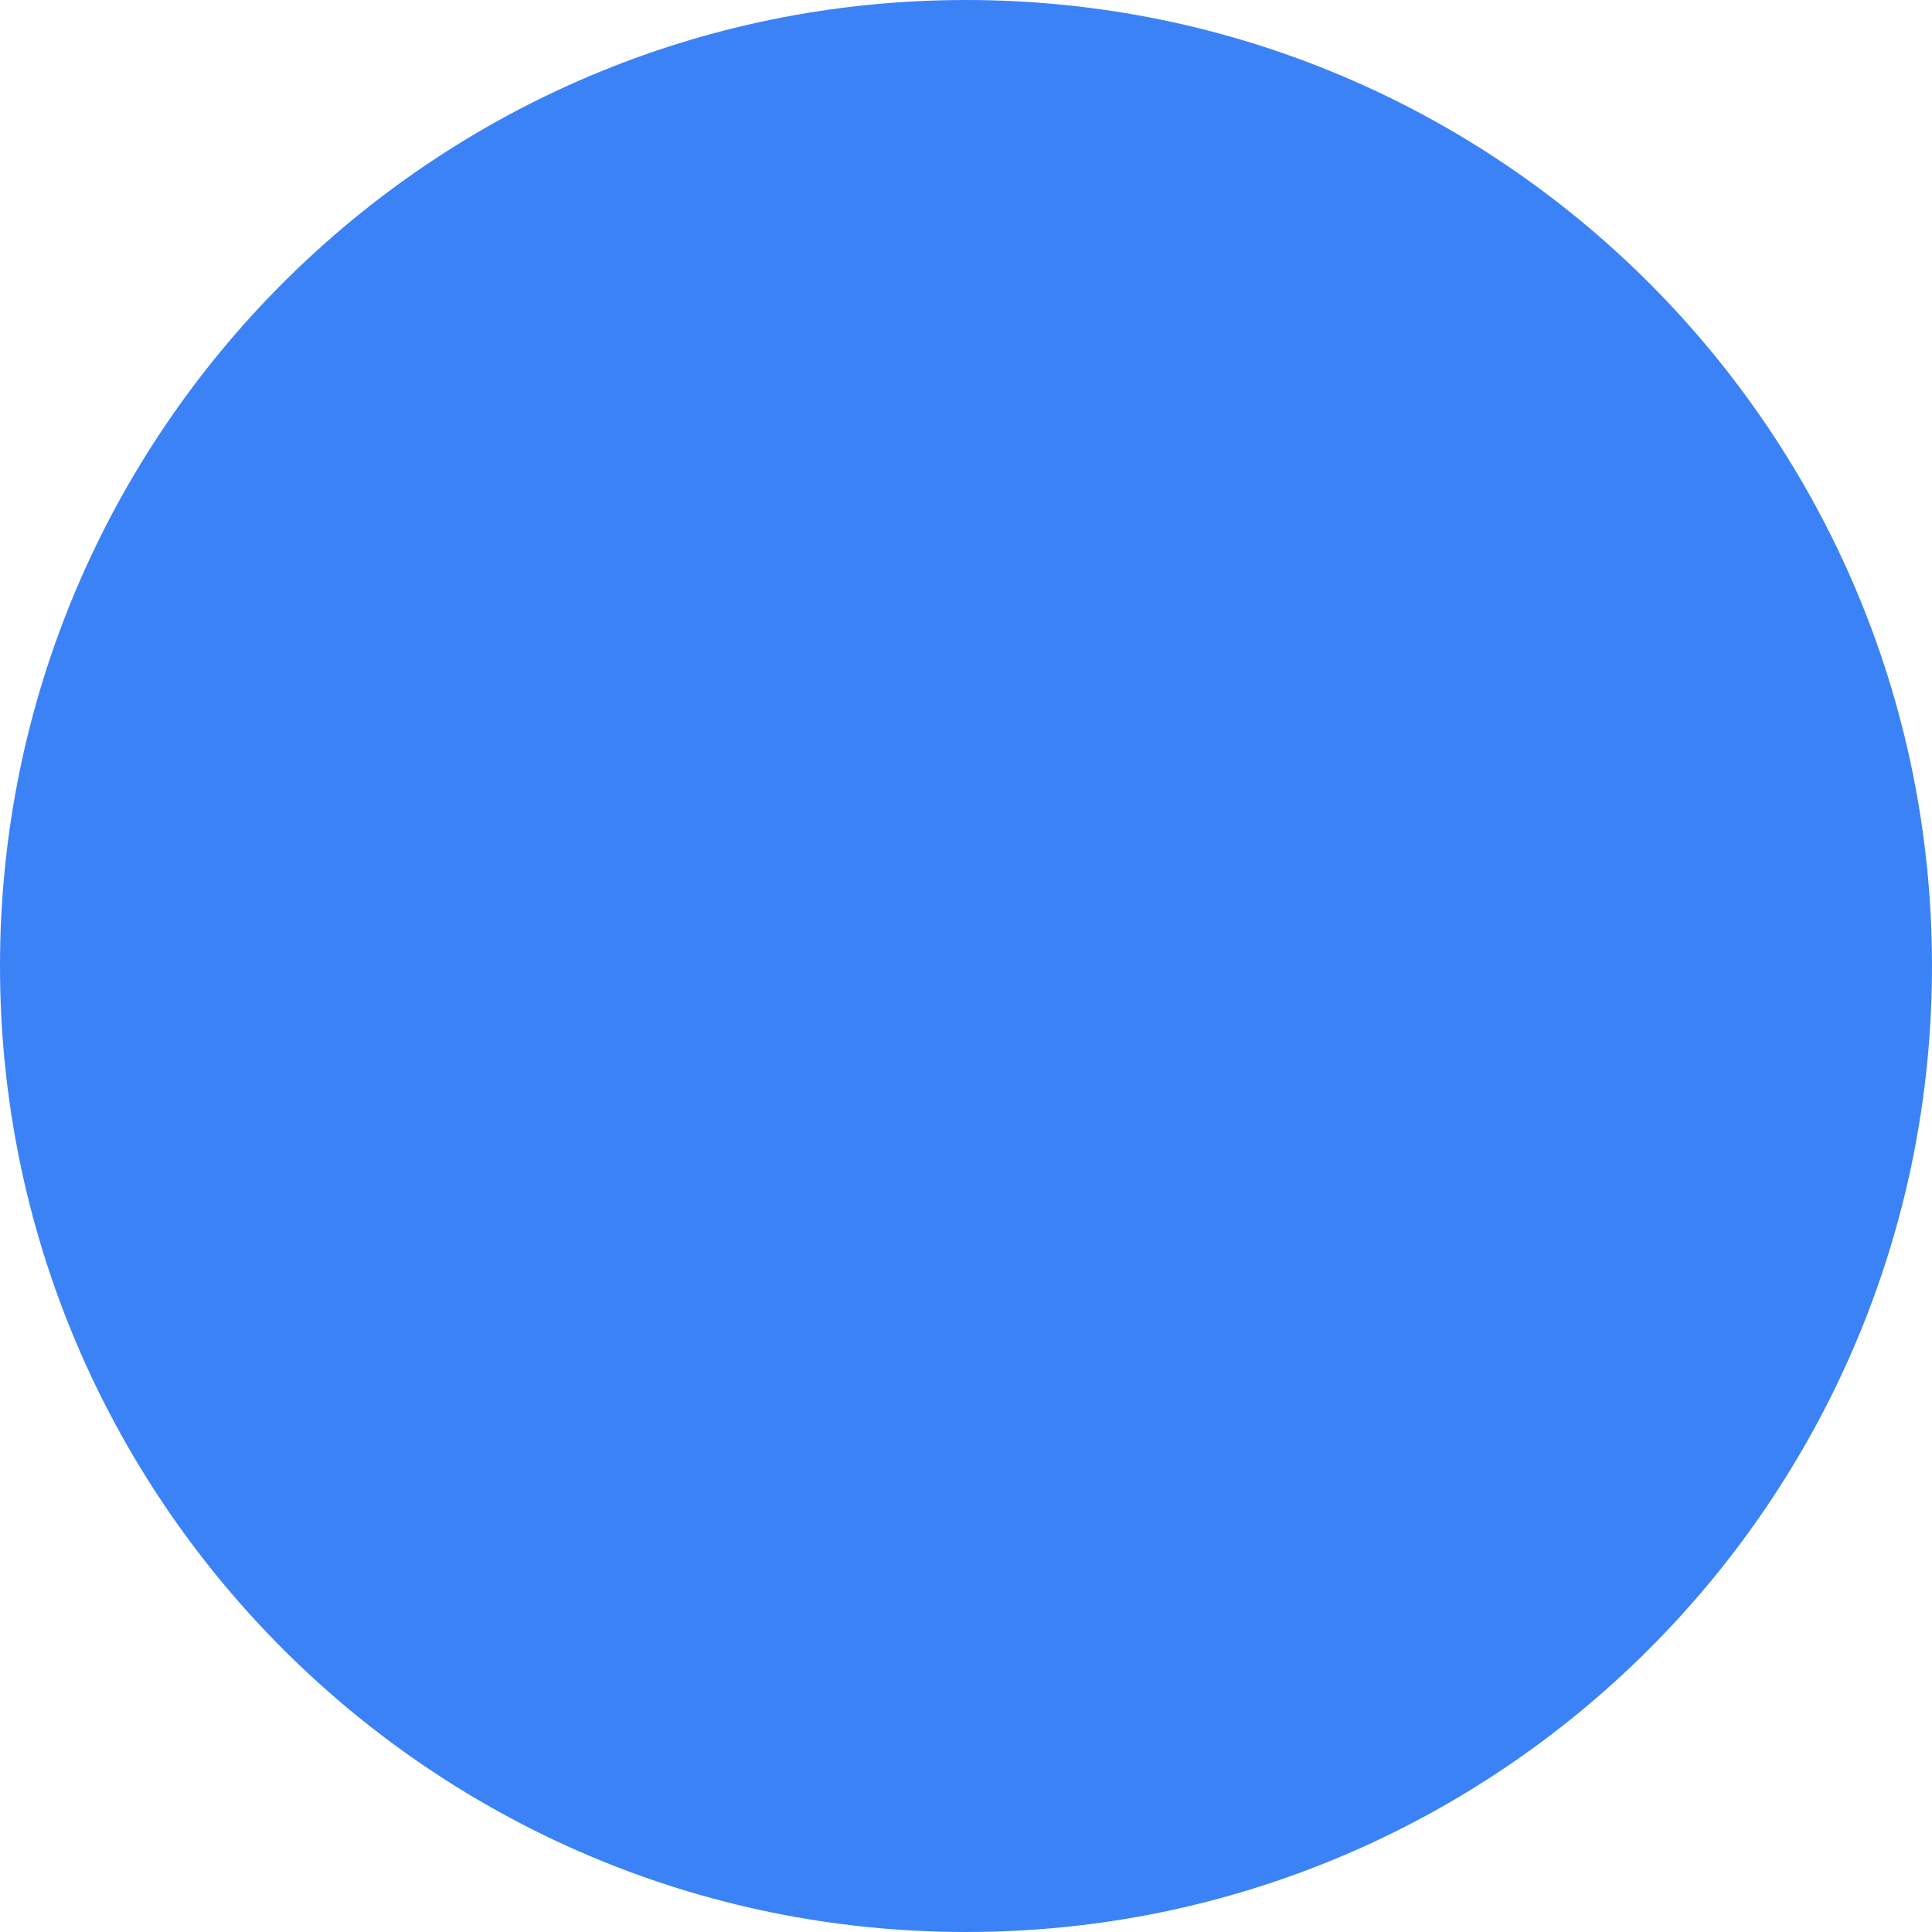
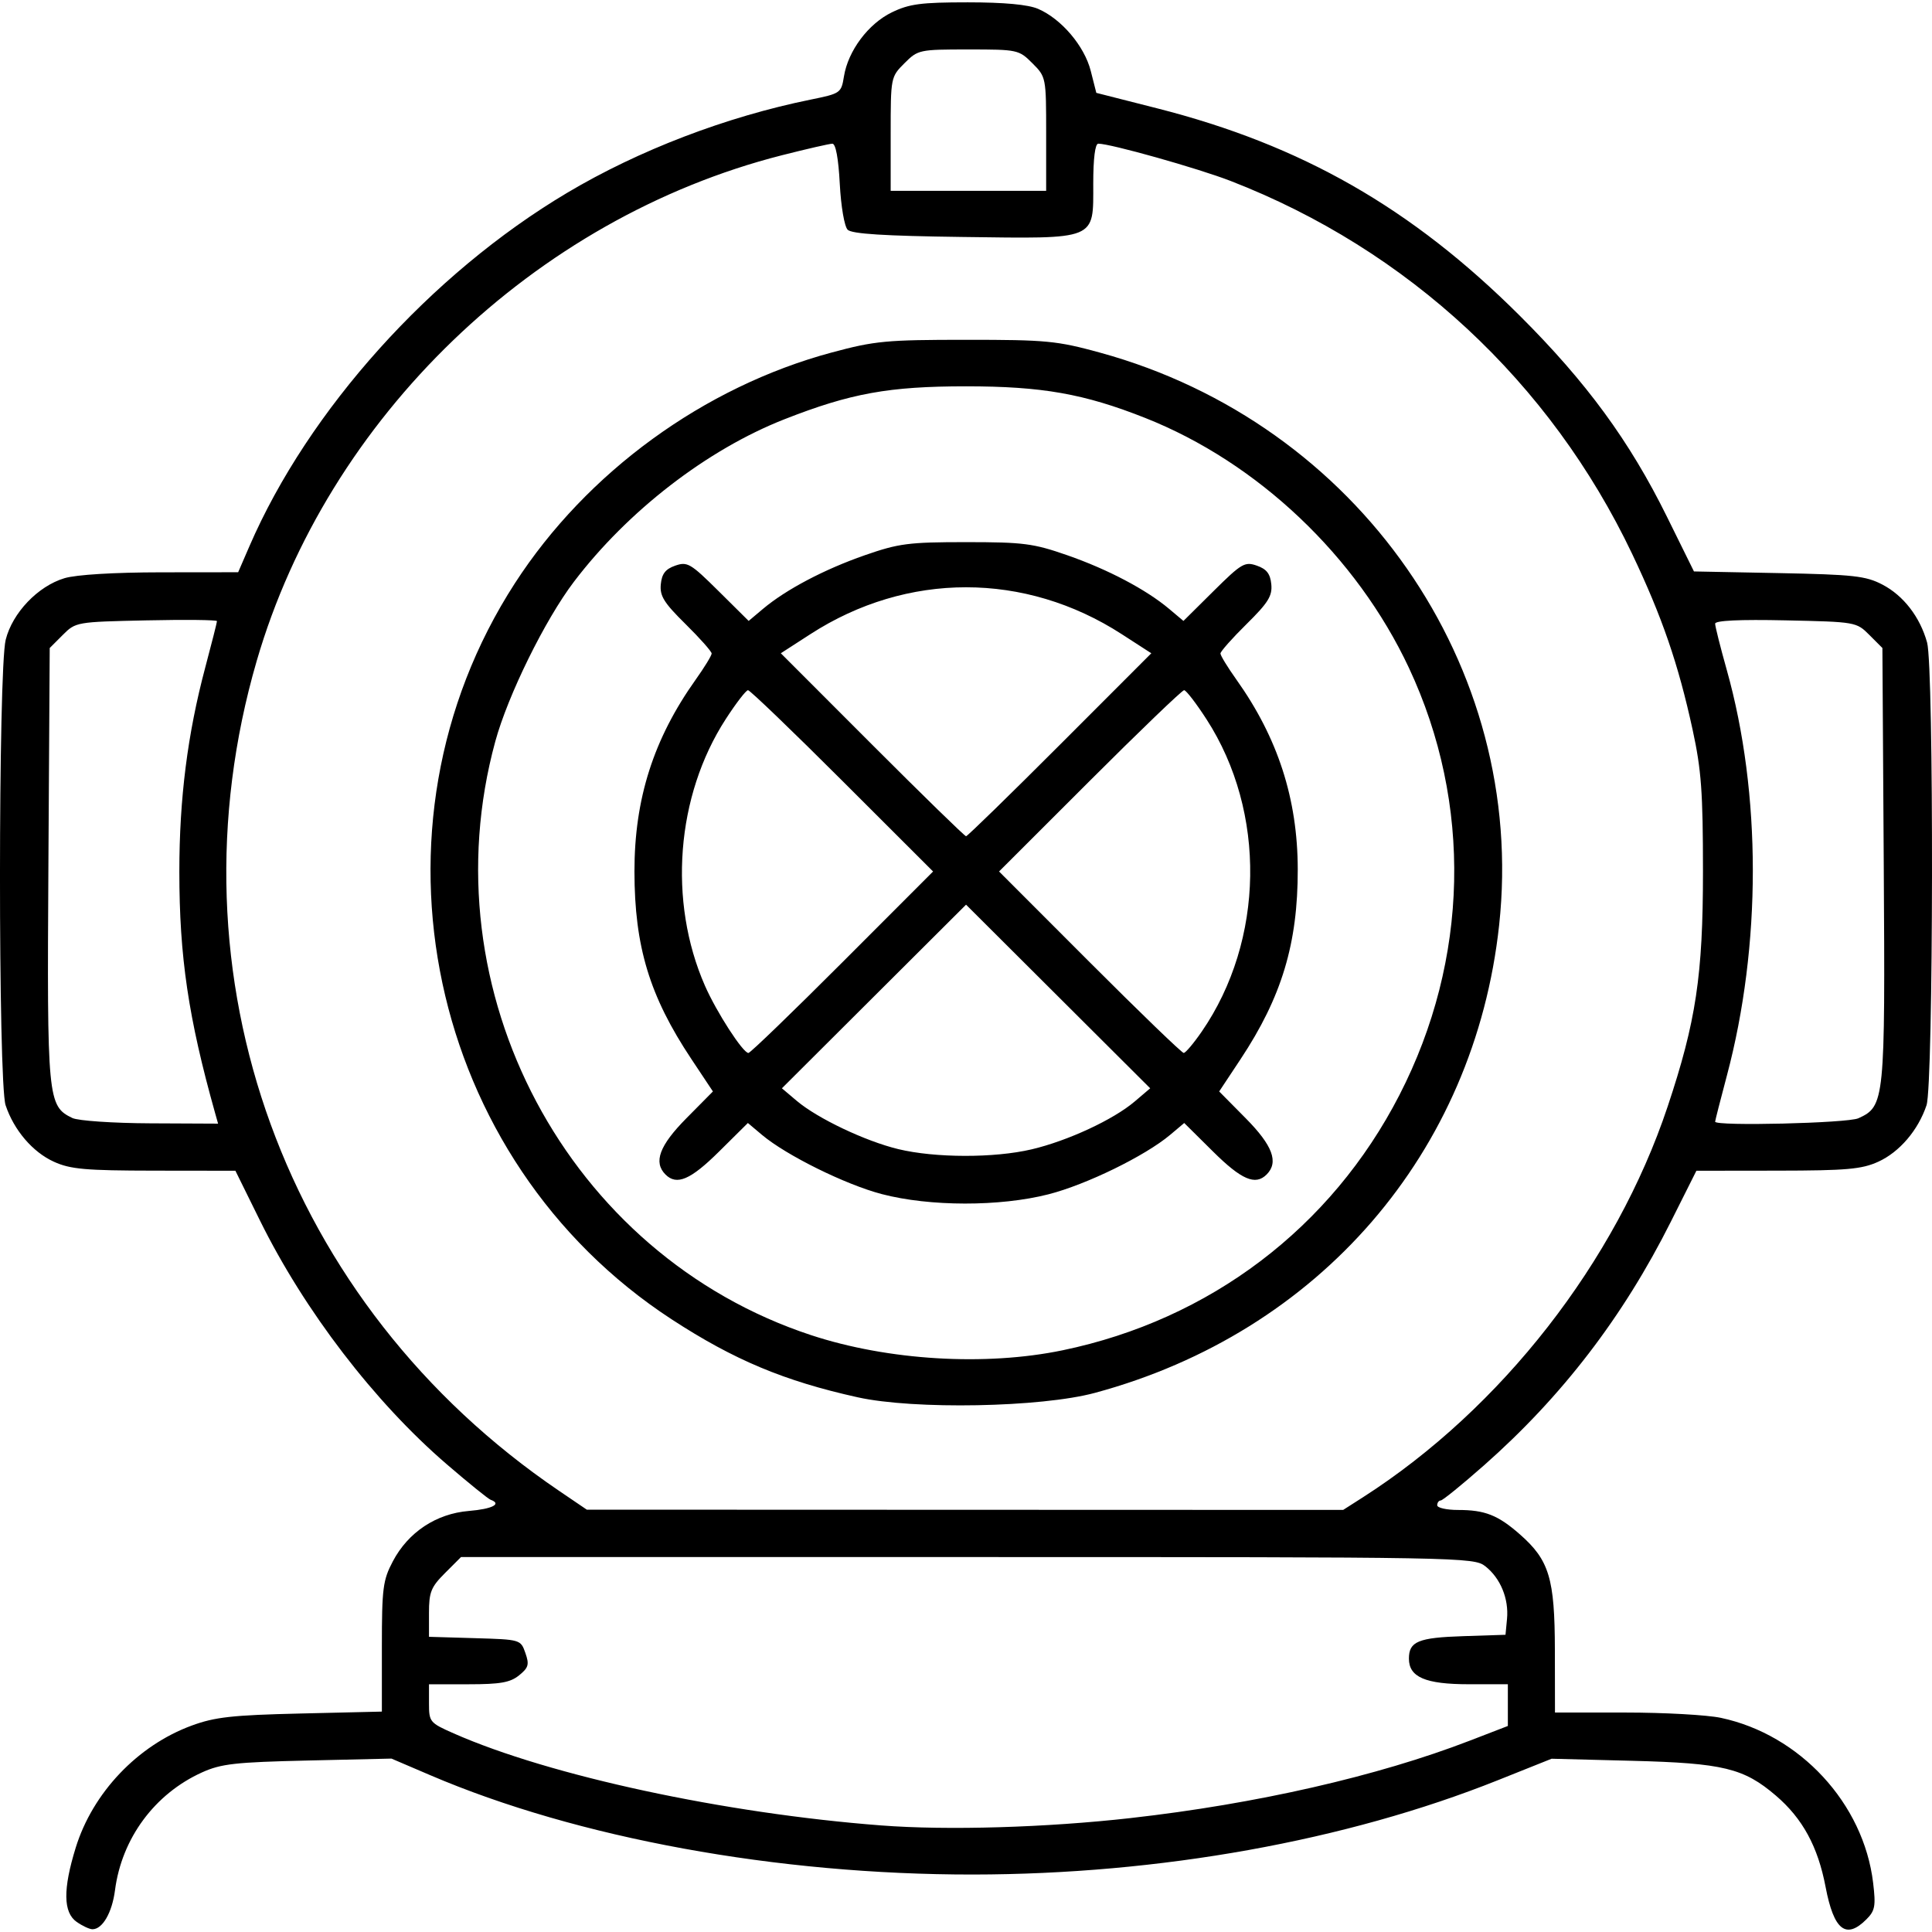
- <svg xmlns="http://www.w3.org/2000/svg" width="512" height="512">
-   <circle cx="256" cy="256" r="256" fill="#3B82F6" />
+ <svg xmlns="http://www.w3.org/2000/svg" width="512" height="512" viewBox="0 0 135.467 135.467" version="1.1" id="svg1">
+   <defs id="defs1" />
+   <g id="layer1">
+     <path style="fill:#000000;stroke-width:0.33" d="m 5.377,134.76 c -0.947,-0.663 -0.968,-2.293 -0.068,-5.206 1.189,-3.849 4.337,-7.164 8.126,-8.558 1.639,-0.603 2.84,-0.736 7.643,-0.849 l 5.698,-0.134 v -4.54 c 0,-4.115 0.072,-4.676 0.769,-5.996 1.08,-2.046 3.037,-3.343 5.331,-3.533 1.648,-0.137 2.338,-0.493 1.521,-0.786 -0.169,-0.061 -1.546,-1.175 -3.06,-2.477 C 26.259,98.314 21.351,91.909 18.224,85.572 l -1.718,-3.482 -5.684,-0.007 c -4.836,-0.006 -5.887,-0.099 -7.044,-0.625 -1.487,-0.675 -2.799,-2.21 -3.385,-3.96 -0.529,-1.58 -0.523,-30.539 0.007,-32.643 0.475,-1.888 2.26,-3.756 4.123,-4.314 0.825,-0.247 3.463,-0.407 6.764,-0.411 l 5.412,-0.006 0.789,-1.822 C 21.624,28.752 30.201,19.21 39.767,13.52 44.79,10.532 50.91,8.189 56.836,6.985 c 2.104,-0.428 2.15,-0.459 2.34,-1.63 0.292,-1.798 1.708,-3.69 3.359,-4.49 1.223,-0.592 2.049,-0.701 5.318,-0.701 2.558,0 4.231,0.155 4.933,0.456 1.633,0.701 3.251,2.606 3.694,4.35 l 0.391,1.541 4.27,1.086 c 10.131,2.576 17.849,6.99 25.417,14.535 4.684,4.669 7.703,8.792 10.318,14.088 l 1.9,3.848 5.946,0.116 c 5.249,0.103 6.101,0.197 7.268,0.806 1.479,0.771 2.636,2.272 3.133,4.062 0.483,1.74 0.447,30.99 -0.04,32.446 -0.586,1.75 -1.897,3.284 -3.385,3.96 -1.157,0.525 -2.208,0.619 -7.055,0.625 l -5.696,0.007 -1.787,3.564 c -3.352,6.683 -7.631,12.262 -13.125,17.109 -1.521,1.342 -2.878,2.443 -3.014,2.446 -0.136,0.003 -0.248,0.154 -0.248,0.336 0,0.182 0.659,0.33 1.465,0.33 1.882,0 2.795,0.36 4.331,1.709 2.061,1.81 2.447,3.085 2.455,8.118 l 0.007,4.377 h 4.939 c 2.716,0 5.727,0.167 6.689,0.371 5.556,1.179 10.015,6.009 10.68,11.57 0.195,1.629 0.135,1.954 -0.471,2.56 -1.434,1.434 -2.285,0.759 -2.862,-2.272 -0.539,-2.829 -1.612,-4.8 -3.484,-6.403 -2.253,-1.928 -3.699,-2.279 -10.075,-2.442 l -5.652,-0.145 -3.763,1.504 c -10.634,4.25 -23.716,6.601 -36.797,6.615 -13.733,0.014 -27.755,-2.551 -38.067,-6.965 l -2.72,-1.164 -5.869,0.135 c -5.086,0.117 -6.075,0.228 -7.413,0.833 -3.325,1.504 -5.631,4.627 -6.103,8.263 -0.204,1.573 -0.875,2.735 -1.58,2.735 -0.204,0 -0.701,-0.231 -1.105,-0.514 z m 73.923,-7.285 c 8.789,-0.99 17.29,-2.93 23.749,-5.421 l 2.678,-1.033 v -1.463 -1.463 h -2.734 c -3.045,0 -4.203,-0.495 -4.203,-1.795 0,-1.205 0.65,-1.474 3.816,-1.577 l 2.956,-0.096 0.106,-1.113 c 0.135,-1.412 -0.459,-2.856 -1.517,-3.688 -0.809,-0.637 -1.53,-0.649 -36.326,-0.649 H 32.325 l -1.123,1.123 c -0.982,0.982 -1.123,1.334 -1.123,2.796 v 1.673 l 3.214,0.095 c 3.204,0.094 3.215,0.098 3.545,1.038 0.285,0.811 0.223,1.031 -0.442,1.569 -0.622,0.503 -1.316,0.626 -3.545,0.626 h -2.771 v 1.34 c 0,1.298 0.053,1.363 1.734,2.105 6.731,2.971 18.996,5.612 29.979,6.453 4.647,0.356 11.559,0.151 17.508,-0.519 z M 95.576,104.979 c 9.698,-6.217 17.721,-16.504 21.351,-27.378 1.994,-5.973 2.481,-9.211 2.481,-16.488 0,-5.572 -0.114,-7.13 -0.726,-9.945 -1.003,-4.613 -2.137,-7.91 -4.24,-12.33 -5.733,-12.048 -15.732,-21.335 -28.157,-26.151 -2.294,-0.889 -8.413,-2.613 -9.276,-2.613 -0.223,0 -0.353,1.034 -0.353,2.8 0,4.001 0.331,3.867 -9.202,3.741 -5.462,-0.072 -7.728,-0.215 -8.018,-0.506 -0.228,-0.229 -0.469,-1.633 -0.553,-3.221 -0.093,-1.779 -0.284,-2.814 -0.519,-2.812 -0.204,0.002 -1.803,0.368 -3.552,0.813 -17.342,4.418 -31.848,18.388 -36.812,35.452 -6.428,22.093 1.965,45.133 21.197,58.19 l 1.948,1.323 26.517,0.009 26.517,0.009 z M 60.14,97.975 C 54.993,96.836 51.46,95.355 47.092,92.506 29.975,81.341 25.015,58.036 36.106,40.892 41.143,33.106 49.354,27.127 58.323,24.715 c 3.023,-0.813 3.823,-0.888 9.415,-0.889 5.644,-9.91e-4 6.364,0.068 9.415,0.906 18.062,4.96 29.93,21.997 27.962,40.142 -1.73,15.95 -12.62,28.548 -28.344,32.791 -3.778,1.02 -12.675,1.185 -16.631,0.31 z m 14.37,-3.297 C 84.834,92.536 93.341,86.088 98.125,76.78 103.005,67.283 103.249,56.349 98.792,46.833 95.122,38.999 88.186,32.426 80.291,29.302 76.009,27.607 73.064,27.088 67.738,27.088 c -5.404,0 -8.093,0.487 -12.731,2.308 -5.424,2.129 -10.992,6.428 -14.769,11.401 -2.018,2.657 -4.625,7.951 -5.509,11.188 -4.779,17.489 5.078,36.017 22.149,41.634 5.392,1.774 12.211,2.184 17.632,1.059 z M 61.826,83.726 C 59.28,83.059 55.134,81.01 53.43,79.576 l -0.991,-0.834 -2.022,2.004 c -1.997,1.979 -2.968,2.395 -3.755,1.608 -0.861,-0.861 -0.426,-2.032 1.465,-3.943 l 1.861,-1.881 -1.518,-2.283 c -2.926,-4.401 -3.978,-7.871 -3.984,-13.135 -0.005,-5.098 1.338,-9.306 4.296,-13.462 0.615,-0.863 1.117,-1.686 1.117,-1.828 0,-0.142 -0.824,-1.071 -1.831,-2.064 -1.518,-1.497 -1.814,-1.974 -1.734,-2.791 0.072,-0.736 0.327,-1.066 1.012,-1.305 0.847,-0.296 1.073,-0.164 3.032,1.778 l 2.116,2.098 1.004,-0.845 c 1.612,-1.356 4.296,-2.77 7.137,-3.76 2.386,-0.831 3.076,-0.92 7.102,-0.92 4.027,0 4.716,0.089 7.102,0.92 2.841,0.99 5.525,2.404 7.137,3.76 l 1.004,0.845 2.116,-2.098 c 1.959,-1.941 2.185,-2.074 3.032,-1.778 0.684,0.239 0.94,0.569 1.012,1.305 0.08,0.817 -0.216,1.293 -1.734,2.791 -1.007,0.993 -1.831,1.922 -1.831,2.064 0,0.142 0.503,0.965 1.117,1.828 2.909,4.087 4.293,8.364 4.303,13.297 0.01,5.204 -1.12,8.958 -4.013,13.325 l -1.496,2.258 1.861,1.881 c 1.891,1.911 2.326,3.082 1.465,3.943 -0.787,0.787 -1.758,0.371 -3.755,-1.608 l -2.022,-2.004 -0.991,0.834 c -1.752,1.474 -5.87,3.486 -8.526,4.165 -3.411,0.872 -8.328,0.866 -11.693,-0.015 z m 10.507,-3.136 c 2.537,-0.598 5.731,-2.081 7.228,-3.355 l 1.088,-0.926 -6.456,-6.438 -6.456,-6.438 -6.456,6.438 -6.456,6.438 1.043,0.882 c 1.459,1.233 4.801,2.822 7.111,3.381 2.588,0.626 6.737,0.634 9.352,0.018 z M 59.07,67.469 65.426,61.107 59.063,54.751 c -3.499,-3.496 -6.476,-6.356 -6.614,-6.356 -0.139,0 -0.845,0.917 -1.57,2.039 -3.472,5.372 -4.046,12.763 -1.451,18.681 0.812,1.852 2.665,4.717 3.05,4.717 0.129,0 3.095,-2.863 6.591,-6.362 z m 25.192,4.866 c 4.406,-6.404 4.543,-15.39 0.335,-21.902 -0.725,-1.121 -1.431,-2.039 -1.57,-2.039 -0.139,0 -3.115,2.86 -6.614,6.356 l -6.362,6.356 6.356,6.362 c 3.496,3.499 6.462,6.362 6.591,6.362 0.129,0 0.698,-0.673 1.264,-1.496 z M 74.318,52.22 80.727,45.806 78.657,44.468 c -6.785,-4.386 -15.054,-4.386 -21.839,0 l -2.069,1.337 6.409,6.415 c 3.525,3.528 6.486,6.415 6.58,6.415 0.094,0 3.055,-2.887 6.58,-6.415 z M 15.082,78.043 c -1.875,-6.68 -2.507,-10.951 -2.507,-16.93 0,-5.123 0.574,-9.643 1.817,-14.313 0.452,-1.699 0.822,-3.16 0.822,-3.248 0,-0.088 -2.227,-0.112 -4.949,-0.053 -4.906,0.105 -4.956,0.114 -5.864,1.022 l -0.915,0.916 -0.092,15.201 c -0.1,16.449 -0.056,16.916 1.679,17.754 0.401,0.194 2.85,0.361 5.472,0.373 l 4.746,0.022 z m 115.224,0.367 c 1.847,-0.842 1.882,-1.194 1.778,-17.779 l -0.095,-15.195 -0.915,-0.916 c -0.907,-0.908 -0.958,-0.917 -5.864,-1.022 -3.236,-0.07 -4.949,0.011 -4.949,0.233 0,0.187 0.367,1.647 0.816,3.245 2.434,8.663 2.436,19.319 0.006,28.45 -0.452,1.699 -0.822,3.15 -0.822,3.224 0,0.328 9.284,0.106 10.044,-0.24 z M 73.354,9.389 c 0,-3.969 -0.005,-3.994 -0.966,-4.955 -0.946,-0.946 -1.036,-0.966 -4.485,-0.966 -3.449,0 -3.539,0.019 -4.485,0.966 -0.961,0.961 -0.966,0.986 -0.966,4.955 v 3.99 h 5.451 5.451 z" id="path1" />
+   </g>
</svg>
